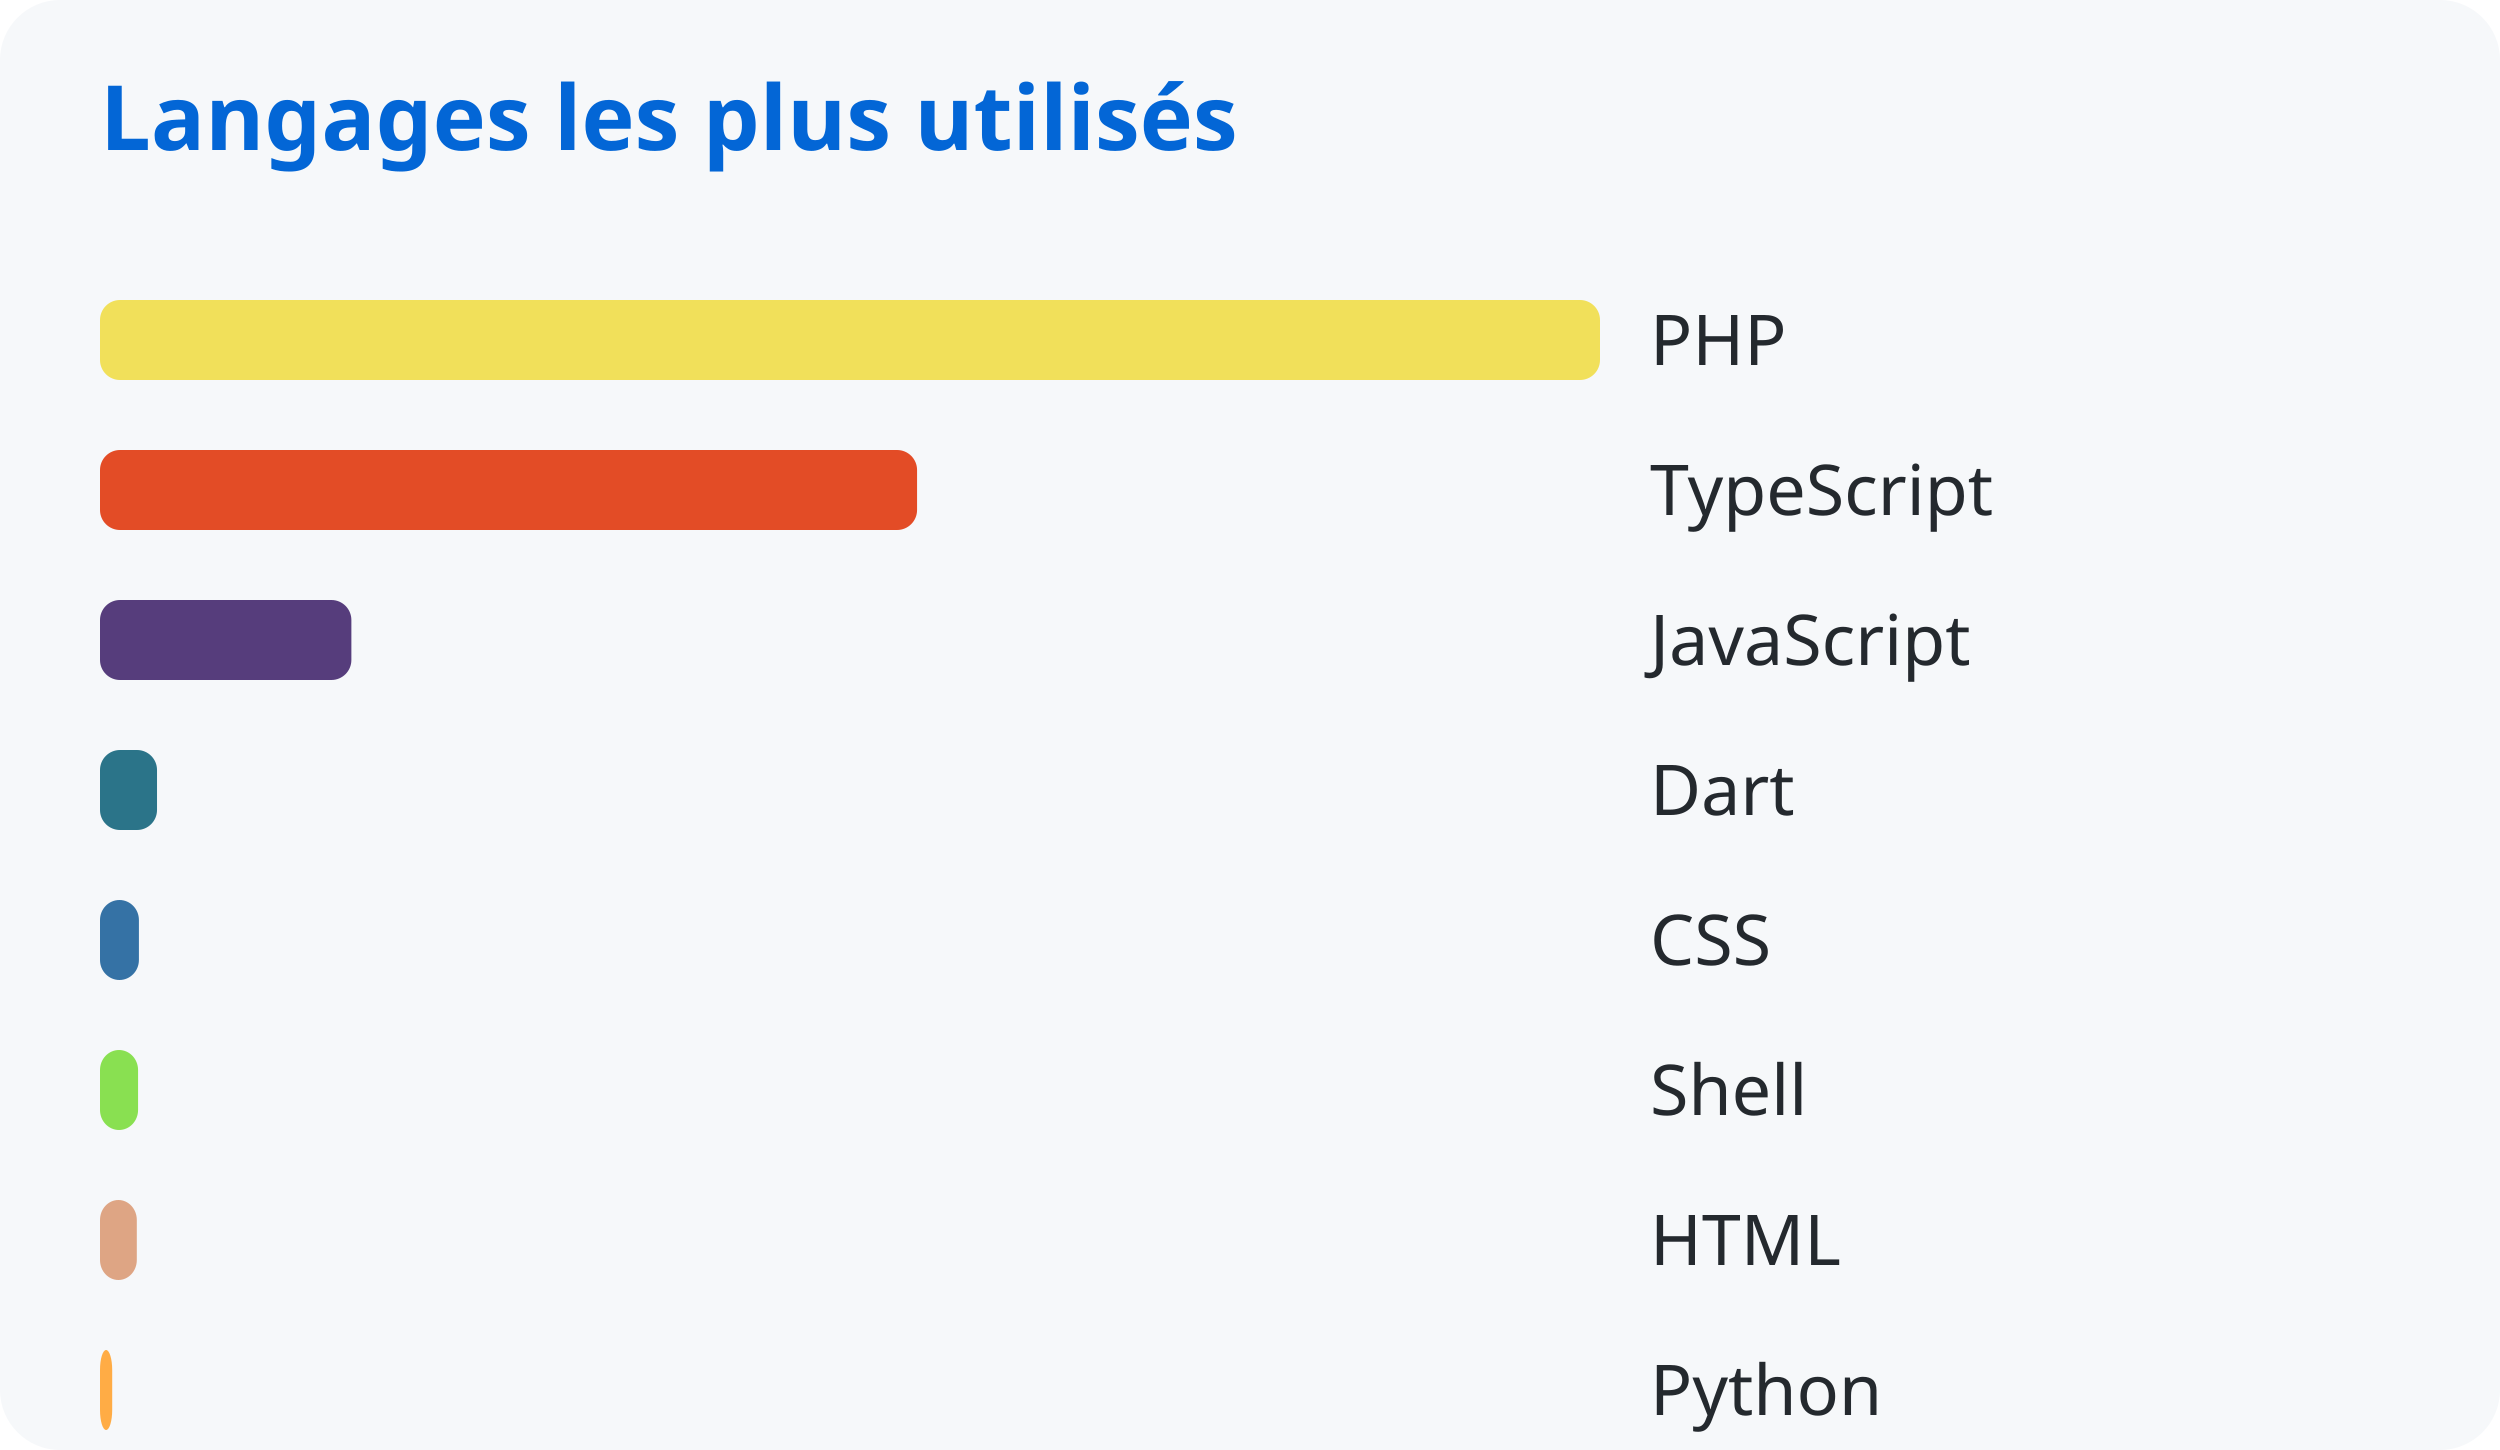
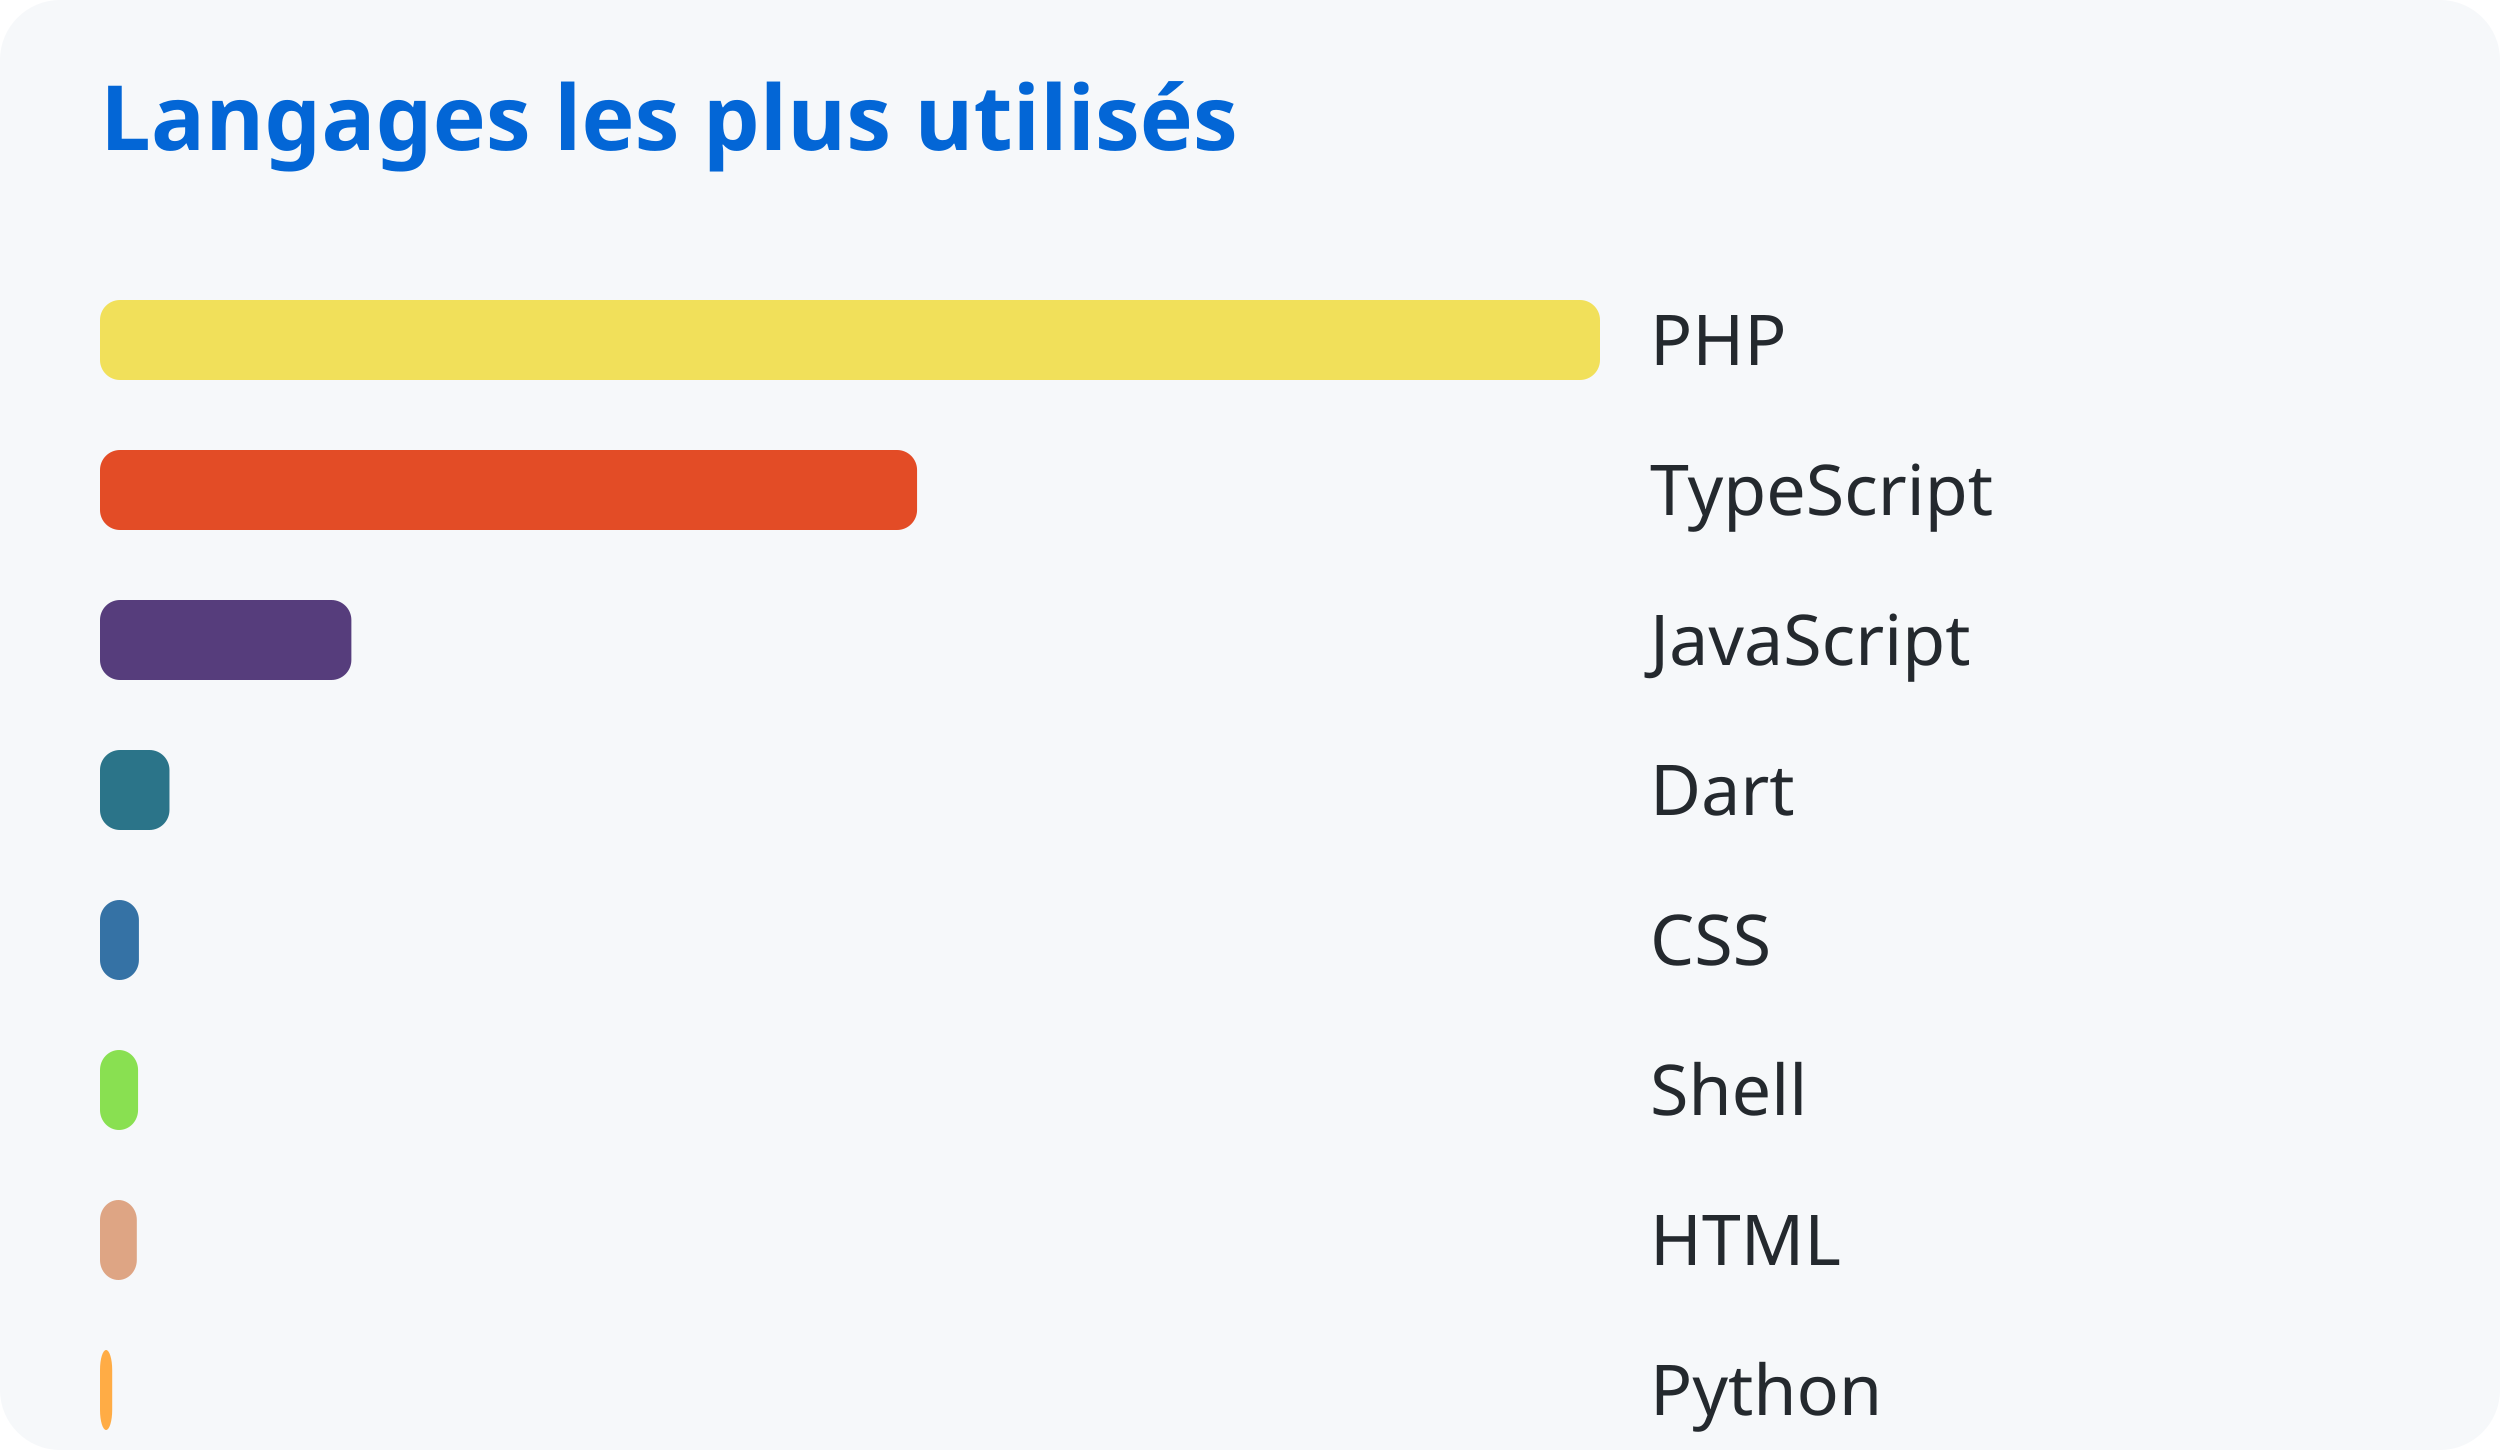
<svg xmlns="http://www.w3.org/2000/svg" width="500" height="290">
  <style>
      text { font-family: system-ui, sans-serif; }
      .title { fill: #0366d6; font-size: 18px; font-weight: bold; }
      .lang { fill: #24292e; font-size: 14px; }
    </style>
  <rect width="100%" height="100%" fill="#f6f8fa" rx="12" />
  <text x="20" y="30" class="title">Langages les plus utilisés</text>
  <rect x="20" y="60" width="300.0" height="16" rx="4" fill="#f1e05a" />
  <text x="330" y="73" class="lang">PHP</text>
  <rect x="20" y="90" width="163.413" height="16" rx="4" fill="#e34c26" />
  <text x="330" y="103" class="lang">TypeScript</text>
  <rect x="20" y="120" width="50.276" height="16" rx="4" fill="#563d7c" />
  <text x="330" y="133" class="lang">JavaScript</text>
-   <rect x="20" y="150" width="11.404" height="16" rx="4" fill="#2b7489" />
+   <rect x="20" y="150" width="13.895" height="16" rx="4" fill="#2b7489" />
  <text x="330" y="163" class="lang">Dart</text>
  <rect x="20" y="180" width="7.783" height="16" rx="4" fill="#3572a5" />
  <text x="330" y="193" class="lang">CSS</text>
  <rect x="20" y="210" width="7.613" height="16" rx="4" fill="#89e051" />
  <text x="330" y="223" class="lang">Shell</text>
  <rect x="20" y="240" width="7.363" height="16" rx="4" fill="#dea584" />
  <text x="330" y="253" class="lang">HTML</text>
  <rect x="20" y="270" width="2.44" height="16" rx="4" fill="#ffac45" />
  <text x="330" y="283" class="lang">Python</text>
</svg>
